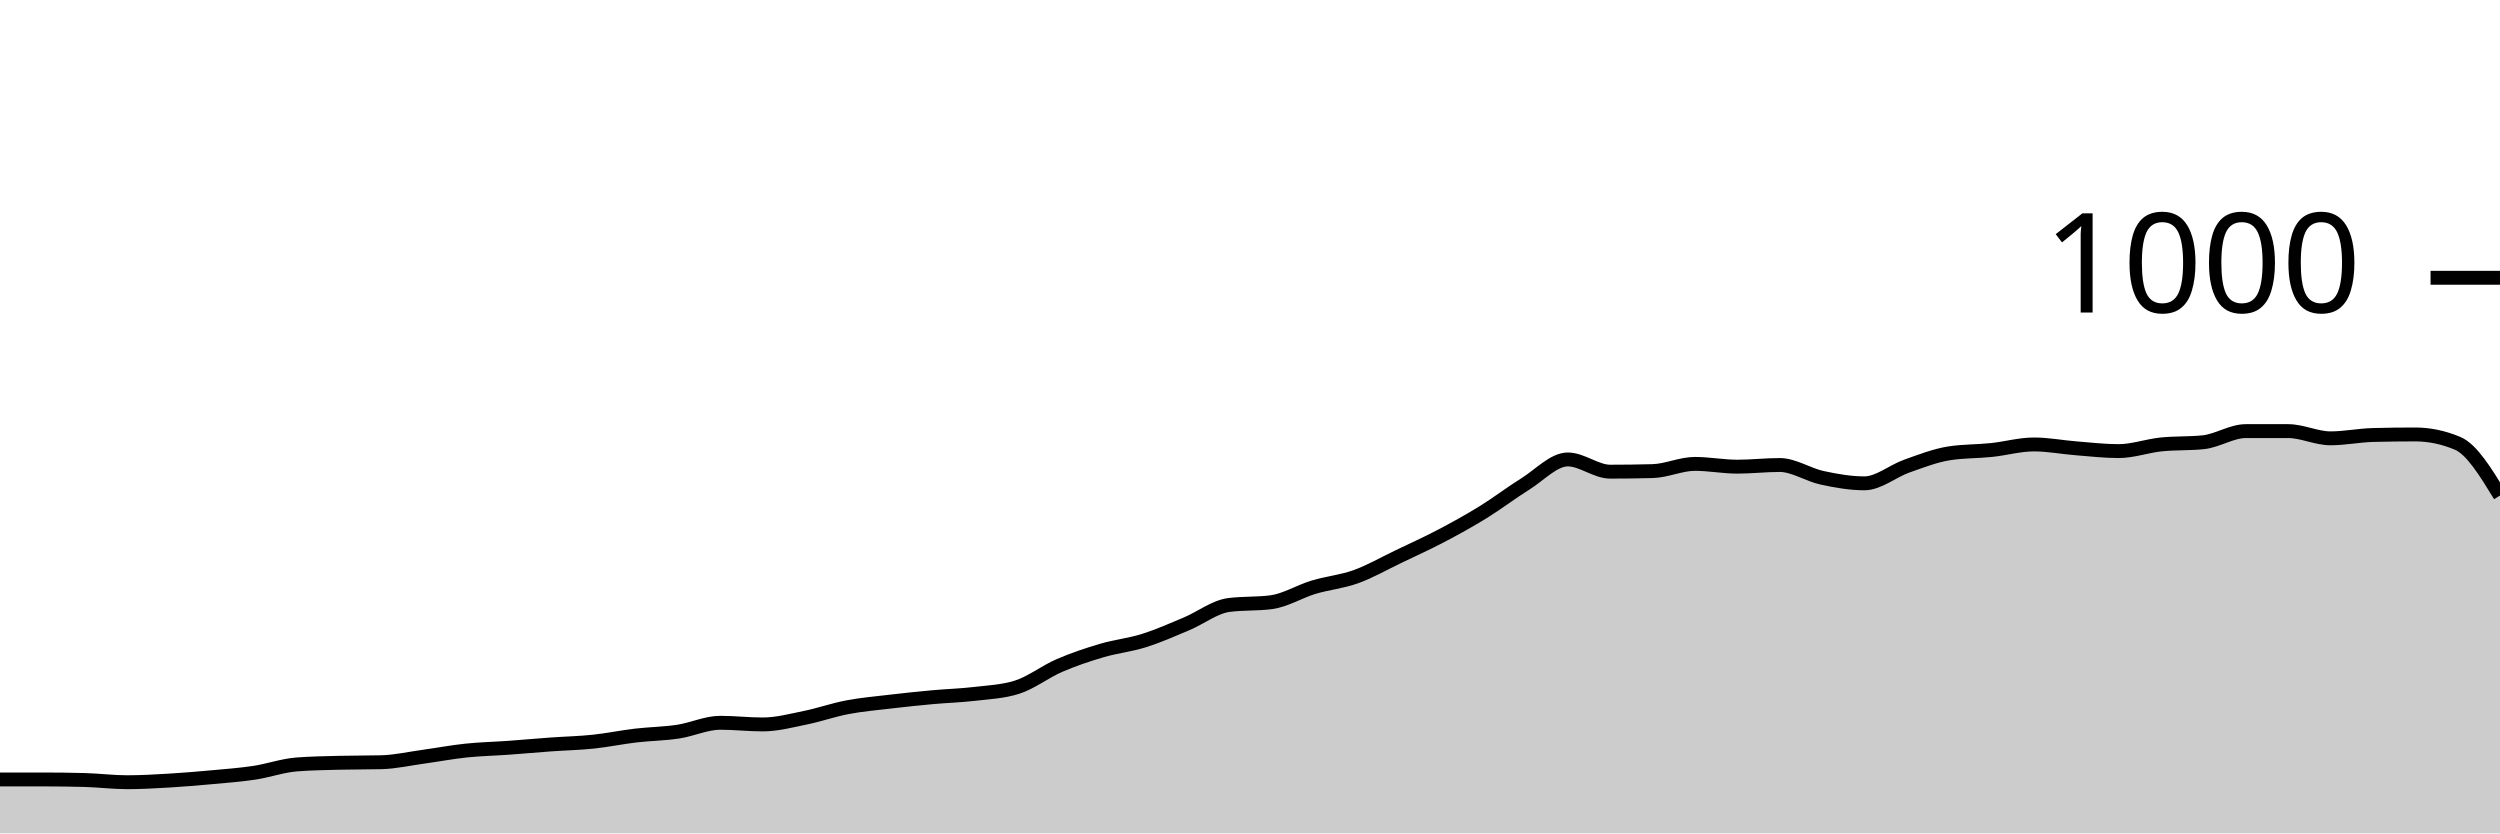
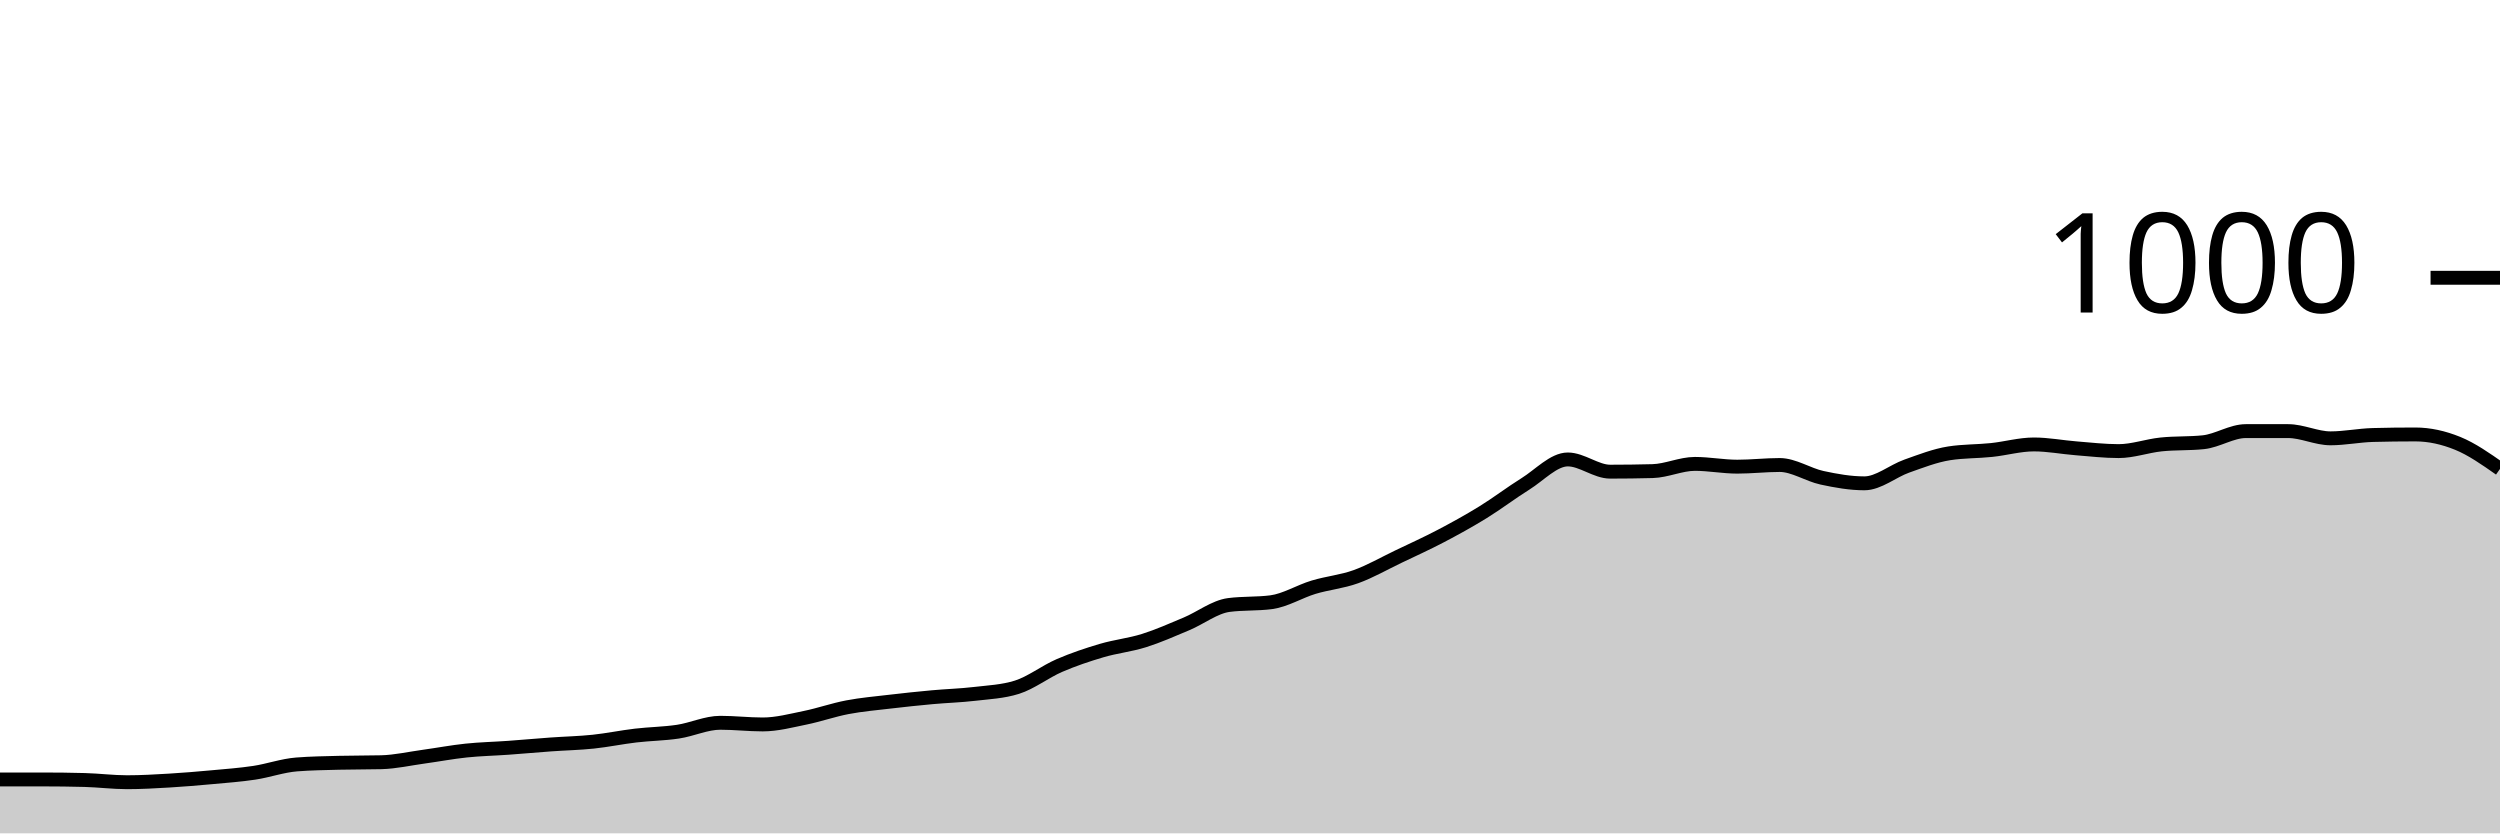
<svg xmlns="http://www.w3.org/2000/svg" viewBox="0 0 180 60">
  <g transform="translate(0,20)">
-     <path class="area" fill="rgba(0, 0, 0, 0.2)" d="M0,36.12C1.017,36.12,2.034,36.12,3.051,36.12C4.068,36.12,5.085,36.133,6.102,36.16C7.119,36.187,8.136,36.32,9.153,36.32C10.169,36.32,11.186,36.26,12.203,36.2C13.22,36.14,14.237,36.053,15.254,35.96C16.271,35.867,17.288,35.793,18.305,35.64C19.322,35.487,20.339,35.12,21.356,35.04C22.373,34.96,23.39,34.947,24.407,34.92C25.424,34.893,26.441,34.907,27.458,34.88C28.475,34.853,29.492,34.62,30.508,34.48C31.525,34.34,32.542,34.147,33.559,34.04C34.576,33.933,35.593,33.913,36.61,33.84C37.627,33.767,38.644,33.673,39.661,33.6C40.678,33.527,41.695,33.507,42.712,33.4C43.729,33.293,44.746,33.08,45.763,32.96C46.78,32.84,47.797,32.833,48.814,32.68C49.831,32.527,50.847,32.04,51.864,32.04C52.881,32.04,53.898,32.16,54.915,32.16C55.932,32.16,56.949,31.887,57.966,31.68C58.983,31.473,60,31.113,61.017,30.92C62.034,30.727,63.051,30.64,64.068,30.52C65.085,30.4,66.102,30.293,67.119,30.2C68.136,30.107,69.153,30.08,70.169,29.96C71.186,29.84,72.203,29.8,73.22,29.48C74.237,29.16,75.254,28.36,76.271,27.92C77.288,27.48,78.305,27.14,79.322,26.84C80.339,26.54,81.356,26.44,82.373,26.12C83.39,25.8,84.407,25.347,85.424,24.92C86.441,24.493,87.458,23.693,88.475,23.56C89.492,23.427,90.508,23.493,91.525,23.36C92.542,23.227,93.559,22.587,94.576,22.28C95.593,21.973,96.61,21.887,97.627,21.52C98.644,21.153,99.661,20.567,100.678,20.08C101.695,19.593,102.712,19.133,103.729,18.6C104.746,18.067,105.763,17.507,106.78,16.88C107.797,16.253,108.814,15.473,109.831,14.84C110.847,14.207,111.864,13.08,112.881,13.08C113.898,13.08,114.915,13.96,115.932,13.96C116.949,13.96,117.966,13.947,118.983,13.92C120,13.893,121.017,13.4,122.034,13.4C123.051,13.4,124.068,13.6,125.085,13.6C126.102,13.6,127.119,13.48,128.136,13.48C129.153,13.48,130.169,14.18,131.186,14.4C132.203,14.62,133.22,14.8,134.237,14.8C135.254,14.8,136.271,13.92,137.288,13.56C138.305,13.2,139.322,12.8,140.339,12.64C141.356,12.48,142.373,12.507,143.39,12.4C144.407,12.293,145.424,12,146.441,12C147.458,12,148.475,12.2,149.492,12.28C150.508,12.36,151.525,12.48,152.542,12.48C153.559,12.48,154.576,12.107,155.593,12C156.61,11.893,157.627,11.947,158.644,11.84C159.661,11.733,160.678,11.04,161.695,11.04C162.712,11.04,163.729,11.04,164.746,11.04C165.763,11.04,166.78,11.56,167.797,11.56C168.814,11.56,169.831,11.347,170.847,11.32C171.864,11.293,172.881,11.28,173.898,11.28C174.915,11.28,175.932,11.493,176.949,11.92C177.966,12.347,178.983,14.013,180,15.68L180,40C178.983,40,177.966,40,176.949,40C175.932,40,174.915,40,173.898,40C172.881,40,171.864,40,170.847,40C169.831,40,168.814,40,167.797,40C166.78,40,165.763,40,164.746,40C163.729,40,162.712,40,161.695,40C160.678,40,159.661,40,158.644,40C157.627,40,156.61,40,155.593,40C154.576,40,153.559,40,152.542,40C151.525,40,150.508,40,149.492,40C148.475,40,147.458,40,146.441,40C145.424,40,144.407,40,143.39,40C142.373,40,141.356,40,140.339,40C139.322,40,138.305,40,137.288,40C136.271,40,135.254,40,134.237,40C133.22,40,132.203,40,131.186,40C130.169,40,129.153,40,128.136,40C127.119,40,126.102,40,125.085,40C124.068,40,123.051,40,122.034,40C121.017,40,120,40,118.983,40C117.966,40,116.949,40,115.932,40C114.915,40,113.898,40,112.881,40C111.864,40,110.847,40,109.831,40C108.814,40,107.797,40,106.78,40C105.763,40,104.746,40,103.729,40C102.712,40,101.695,40,100.678,40C99.661,40,98.644,40,97.627,40C96.61,40,95.593,40,94.576,40C93.559,40,92.542,40,91.525,40C90.508,40,89.492,40,88.475,40C87.458,40,86.441,40,85.424,40C84.407,40,83.39,40,82.373,40C81.356,40,80.339,40,79.322,40C78.305,40,77.288,40,76.271,40C75.254,40,74.237,40,73.22,40C72.203,40,71.186,40,70.169,40C69.153,40,68.136,40,67.119,40C66.102,40,65.085,40,64.068,40C63.051,40,62.034,40,61.017,40C60,40,58.983,40,57.966,40C56.949,40,55.932,40,54.915,40C53.898,40,52.881,40,51.864,40C50.847,40,49.831,40,48.814,40C47.797,40,46.78,40,45.763,40C44.746,40,43.729,40,42.712,40C41.695,40,40.678,40,39.661,40C38.644,40,37.627,40,36.61,40C35.593,40,34.576,40,33.559,40C32.542,40,31.525,40,30.508,40C29.492,40,28.475,40,27.458,40C26.441,40,25.424,40,24.407,40C23.39,40,22.373,40,21.356,40C20.339,40,19.322,40,18.305,40C17.288,40,16.271,40,15.254,40C14.237,40,13.22,40,12.203,40C11.186,40,10.169,40,9.153,40C8.136,40,7.119,40,6.102,40C5.085,40,4.068,40,3.051,40C2.034,40,1.017,40,0,40Z" />
-     <path class="line" stroke="black" fill="none" d="M0,36.12C1.017,36.12,2.034,36.12,3.051,36.12C4.068,36.12,5.085,36.133,6.102,36.16C7.119,36.187,8.136,36.32,9.153,36.32C10.169,36.32,11.186,36.26,12.203,36.2C13.22,36.14,14.237,36.053,15.254,35.96C16.271,35.867,17.288,35.793,18.305,35.64C19.322,35.487,20.339,35.12,21.356,35.04C22.373,34.96,23.39,34.947,24.407,34.92C25.424,34.893,26.441,34.907,27.458,34.88C28.475,34.853,29.492,34.62,30.508,34.48C31.525,34.34,32.542,34.147,33.559,34.04C34.576,33.933,35.593,33.913,36.61,33.84C37.627,33.767,38.644,33.673,39.661,33.6C40.678,33.527,41.695,33.507,42.712,33.4C43.729,33.293,44.746,33.08,45.763,32.96C46.78,32.84,47.797,32.833,48.814,32.68C49.831,32.527,50.847,32.04,51.864,32.04C52.881,32.04,53.898,32.16,54.915,32.16C55.932,32.16,56.949,31.887,57.966,31.68C58.983,31.473,60,31.113,61.017,30.92C62.034,30.727,63.051,30.64,64.068,30.52C65.085,30.4,66.102,30.293,67.119,30.2C68.136,30.107,69.153,30.08,70.169,29.96C71.186,29.84,72.203,29.8,73.22,29.48C74.237,29.16,75.254,28.36,76.271,27.92C77.288,27.48,78.305,27.14,79.322,26.84C80.339,26.54,81.356,26.44,82.373,26.12C83.39,25.8,84.407,25.347,85.424,24.92C86.441,24.493,87.458,23.693,88.475,23.56C89.492,23.427,90.508,23.493,91.525,23.36C92.542,23.227,93.559,22.587,94.576,22.28C95.593,21.973,96.61,21.887,97.627,21.52C98.644,21.153,99.661,20.567,100.678,20.08C101.695,19.593,102.712,19.133,103.729,18.6C104.746,18.067,105.763,17.507,106.78,16.88C107.797,16.253,108.814,15.473,109.831,14.84C110.847,14.207,111.864,13.08,112.881,13.08C113.898,13.08,114.915,13.96,115.932,13.96C116.949,13.96,117.966,13.947,118.983,13.92C120,13.893,121.017,13.4,122.034,13.4C123.051,13.4,124.068,13.6,125.085,13.6C126.102,13.6,127.119,13.48,128.136,13.48C129.153,13.48,130.169,14.18,131.186,14.4C132.203,14.62,133.22,14.8,134.237,14.8C135.254,14.8,136.271,13.92,137.288,13.56C138.305,13.2,139.322,12.8,140.339,12.64C141.356,12.48,142.373,12.507,143.39,12.4C144.407,12.293,145.424,12,146.441,12C147.458,12,148.475,12.2,149.492,12.28C150.508,12.36,151.525,12.48,152.542,12.48C153.559,12.48,154.576,12.107,155.593,12C156.61,11.893,157.627,11.947,158.644,11.84C159.661,11.733,160.678,11.04,161.695,11.04C162.712,11.04,163.729,11.04,164.746,11.04C165.763,11.04,166.78,11.56,167.797,11.56C168.814,11.56,169.831,11.347,170.847,11.32C171.864,11.293,172.881,11.28,173.898,11.28C174.915,11.28,175.932,11.493,176.949,11.92C177.966,12.347,178.983,14.013,180,15.68" />
+     <path class="area" fill="rgba(0, 0, 0, 0.2)" d="M0,36.12C1.017,36.12,2.034,36.12,3.051,36.12C4.068,36.12,5.085,36.133,6.102,36.16C7.119,36.187,8.136,36.32,9.153,36.32C10.169,36.32,11.186,36.26,12.203,36.2C13.22,36.14,14.237,36.053,15.254,35.96C16.271,35.867,17.288,35.793,18.305,35.64C19.322,35.487,20.339,35.12,21.356,35.04C22.373,34.96,23.39,34.947,24.407,34.92C25.424,34.893,26.441,34.907,27.458,34.88C28.475,34.853,29.492,34.62,30.508,34.48C31.525,34.34,32.542,34.147,33.559,34.04C34.576,33.933,35.593,33.913,36.61,33.84C37.627,33.767,38.644,33.673,39.661,33.6C40.678,33.527,41.695,33.507,42.712,33.4C43.729,33.293,44.746,33.08,45.763,32.96C46.78,32.84,47.797,32.833,48.814,32.68C49.831,32.527,50.847,32.04,51.864,32.04C52.881,32.04,53.898,32.16,54.915,32.16C55.932,32.16,56.949,31.887,57.966,31.68C58.983,31.473,60,31.113,61.017,30.92C62.034,30.727,63.051,30.64,64.068,30.52C65.085,30.4,66.102,30.293,67.119,30.2C68.136,30.107,69.153,30.08,70.169,29.96C71.186,29.84,72.203,29.8,73.22,29.48C74.237,29.16,75.254,28.36,76.271,27.92C77.288,27.48,78.305,27.14,79.322,26.84C80.339,26.54,81.356,26.44,82.373,26.12C83.39,25.8,84.407,25.347,85.424,24.92C86.441,24.493,87.458,23.693,88.475,23.56C89.492,23.427,90.508,23.493,91.525,23.36C92.542,23.227,93.559,22.587,94.576,22.28C95.593,21.973,96.61,21.887,97.627,21.52C98.644,21.153,99.661,20.567,100.678,20.08C101.695,19.593,102.712,19.133,103.729,18.6C104.746,18.067,105.763,17.507,106.78,16.88C107.797,16.253,108.814,15.473,109.831,14.84C110.847,14.207,111.864,13.08,112.881,13.08C113.898,13.08,114.915,13.96,115.932,13.96C116.949,13.96,117.966,13.947,118.983,13.92C120,13.893,121.017,13.4,122.034,13.4C123.051,13.4,124.068,13.6,125.085,13.6C126.102,13.6,127.119,13.48,128.136,13.48C129.153,13.48,130.169,14.18,131.186,14.4C132.203,14.62,133.22,14.8,134.237,14.8C135.254,14.8,136.271,13.92,137.288,13.56C138.305,13.2,139.322,12.8,140.339,12.64C141.356,12.48,142.373,12.507,143.39,12.4C144.407,12.293,145.424,12,146.441,12C147.458,12,148.475,12.2,149.492,12.28C150.508,12.36,151.525,12.48,152.542,12.48C153.559,12.48,154.576,12.107,155.593,12C156.61,11.893,157.627,11.947,158.644,11.84C159.661,11.733,160.678,11.04,161.695,11.04C162.712,11.04,163.729,11.04,164.746,11.04C165.763,11.04,166.78,11.56,167.797,11.56C168.814,11.56,169.831,11.347,170.847,11.32C171.864,11.293,172.881,11.28,173.898,11.28C174.915,11.28,175.932,11.507,176.949,11.92C177.966,12.333,178.983,13.047,180,13.76L180,40C178.983,40,177.966,40,176.949,40C175.932,40,174.915,40,173.898,40C172.881,40,171.864,40,170.847,40C169.831,40,168.814,40,167.797,40C166.78,40,165.763,40,164.746,40C163.729,40,162.712,40,161.695,40C160.678,40,159.661,40,158.644,40C157.627,40,156.61,40,155.593,40C154.576,40,153.559,40,152.542,40C151.525,40,150.508,40,149.492,40C148.475,40,147.458,40,146.441,40C145.424,40,144.407,40,143.39,40C142.373,40,141.356,40,140.339,40C139.322,40,138.305,40,137.288,40C136.271,40,135.254,40,134.237,40C133.22,40,132.203,40,131.186,40C130.169,40,129.153,40,128.136,40C127.119,40,126.102,40,125.085,40C124.068,40,123.051,40,122.034,40C121.017,40,120,40,118.983,40C117.966,40,116.949,40,115.932,40C114.915,40,113.898,40,112.881,40C111.864,40,110.847,40,109.831,40C108.814,40,107.797,40,106.78,40C105.763,40,104.746,40,103.729,40C102.712,40,101.695,40,100.678,40C99.661,40,98.644,40,97.627,40C96.61,40,95.593,40,94.576,40C93.559,40,92.542,40,91.525,40C90.508,40,89.492,40,88.475,40C87.458,40,86.441,40,85.424,40C84.407,40,83.39,40,82.373,40C81.356,40,80.339,40,79.322,40C78.305,40,77.288,40,76.271,40C75.254,40,74.237,40,73.22,40C72.203,40,71.186,40,70.169,40C69.153,40,68.136,40,67.119,40C66.102,40,65.085,40,64.068,40C63.051,40,62.034,40,61.017,40C60,40,58.983,40,57.966,40C56.949,40,55.932,40,54.915,40C53.898,40,52.881,40,51.864,40C50.847,40,49.831,40,48.814,40C47.797,40,46.78,40,45.763,40C44.746,40,43.729,40,42.712,40C41.695,40,40.678,40,39.661,40C38.644,40,37.627,40,36.61,40C35.593,40,34.576,40,33.559,40C32.542,40,31.525,40,30.508,40C29.492,40,28.475,40,27.458,40C26.441,40,25.424,40,24.407,40C23.39,40,22.373,40,21.356,40C20.339,40,19.322,40,18.305,40C17.288,40,16.271,40,15.254,40C14.237,40,13.22,40,12.203,40C11.186,40,10.169,40,9.153,40C8.136,40,7.119,40,6.102,40C5.085,40,4.068,40,3.051,40C2.034,40,1.017,40,0,40Z" />
+     <path class="line" stroke="black" fill="none" d="M0,36.12C1.017,36.12,2.034,36.12,3.051,36.12C4.068,36.12,5.085,36.133,6.102,36.16C7.119,36.187,8.136,36.32,9.153,36.32C10.169,36.32,11.186,36.26,12.203,36.2C13.22,36.14,14.237,36.053,15.254,35.96C16.271,35.867,17.288,35.793,18.305,35.64C19.322,35.487,20.339,35.12,21.356,35.04C22.373,34.96,23.39,34.947,24.407,34.92C25.424,34.893,26.441,34.907,27.458,34.88C28.475,34.853,29.492,34.62,30.508,34.48C31.525,34.34,32.542,34.147,33.559,34.04C34.576,33.933,35.593,33.913,36.61,33.84C37.627,33.767,38.644,33.673,39.661,33.6C40.678,33.527,41.695,33.507,42.712,33.4C43.729,33.293,44.746,33.08,45.763,32.96C46.78,32.84,47.797,32.833,48.814,32.68C49.831,32.527,50.847,32.04,51.864,32.04C52.881,32.04,53.898,32.16,54.915,32.16C55.932,32.16,56.949,31.887,57.966,31.68C58.983,31.473,60,31.113,61.017,30.92C62.034,30.727,63.051,30.64,64.068,30.52C65.085,30.4,66.102,30.293,67.119,30.2C68.136,30.107,69.153,30.08,70.169,29.96C71.186,29.84,72.203,29.8,73.22,29.48C74.237,29.16,75.254,28.36,76.271,27.92C77.288,27.48,78.305,27.14,79.322,26.84C80.339,26.54,81.356,26.44,82.373,26.12C83.39,25.8,84.407,25.347,85.424,24.92C86.441,24.493,87.458,23.693,88.475,23.56C89.492,23.427,90.508,23.493,91.525,23.36C92.542,23.227,93.559,22.587,94.576,22.28C95.593,21.973,96.61,21.887,97.627,21.52C98.644,21.153,99.661,20.567,100.678,20.08C101.695,19.593,102.712,19.133,103.729,18.6C104.746,18.067,105.763,17.507,106.78,16.88C107.797,16.253,108.814,15.473,109.831,14.84C110.847,14.207,111.864,13.08,112.881,13.08C113.898,13.08,114.915,13.96,115.932,13.96C116.949,13.96,117.966,13.947,118.983,13.92C120,13.893,121.017,13.4,122.034,13.4C123.051,13.4,124.068,13.6,125.085,13.6C126.102,13.6,127.119,13.48,128.136,13.48C129.153,13.48,130.169,14.18,131.186,14.4C132.203,14.62,133.22,14.8,134.237,14.8C135.254,14.8,136.271,13.92,137.288,13.56C138.305,13.2,139.322,12.8,140.339,12.64C141.356,12.48,142.373,12.507,143.39,12.4C144.407,12.293,145.424,12,146.441,12C147.458,12,148.475,12.2,149.492,12.28C150.508,12.36,151.525,12.48,152.542,12.48C153.559,12.48,154.576,12.107,155.593,12C156.61,11.893,157.627,11.947,158.644,11.84C159.661,11.733,160.678,11.04,161.695,11.04C162.712,11.04,163.729,11.04,164.746,11.04C165.763,11.04,166.78,11.56,167.797,11.56C168.814,11.56,169.831,11.347,170.847,11.32C171.864,11.293,172.881,11.28,173.898,11.28C174.915,11.28,175.932,11.507,176.949,11.92C177.966,12.333,178.983,13.047,180,13.76" />
    <path class="axis-ceiling" stroke-width="1" stroke="black" fill="none" d="M175,0L180,0" />
    <text class="axis-ceiling-label" font-family="sans-serif" text-anchor="end" font-size="10px" x="170" y="2.5">1000</text>
  </g>
</svg>
